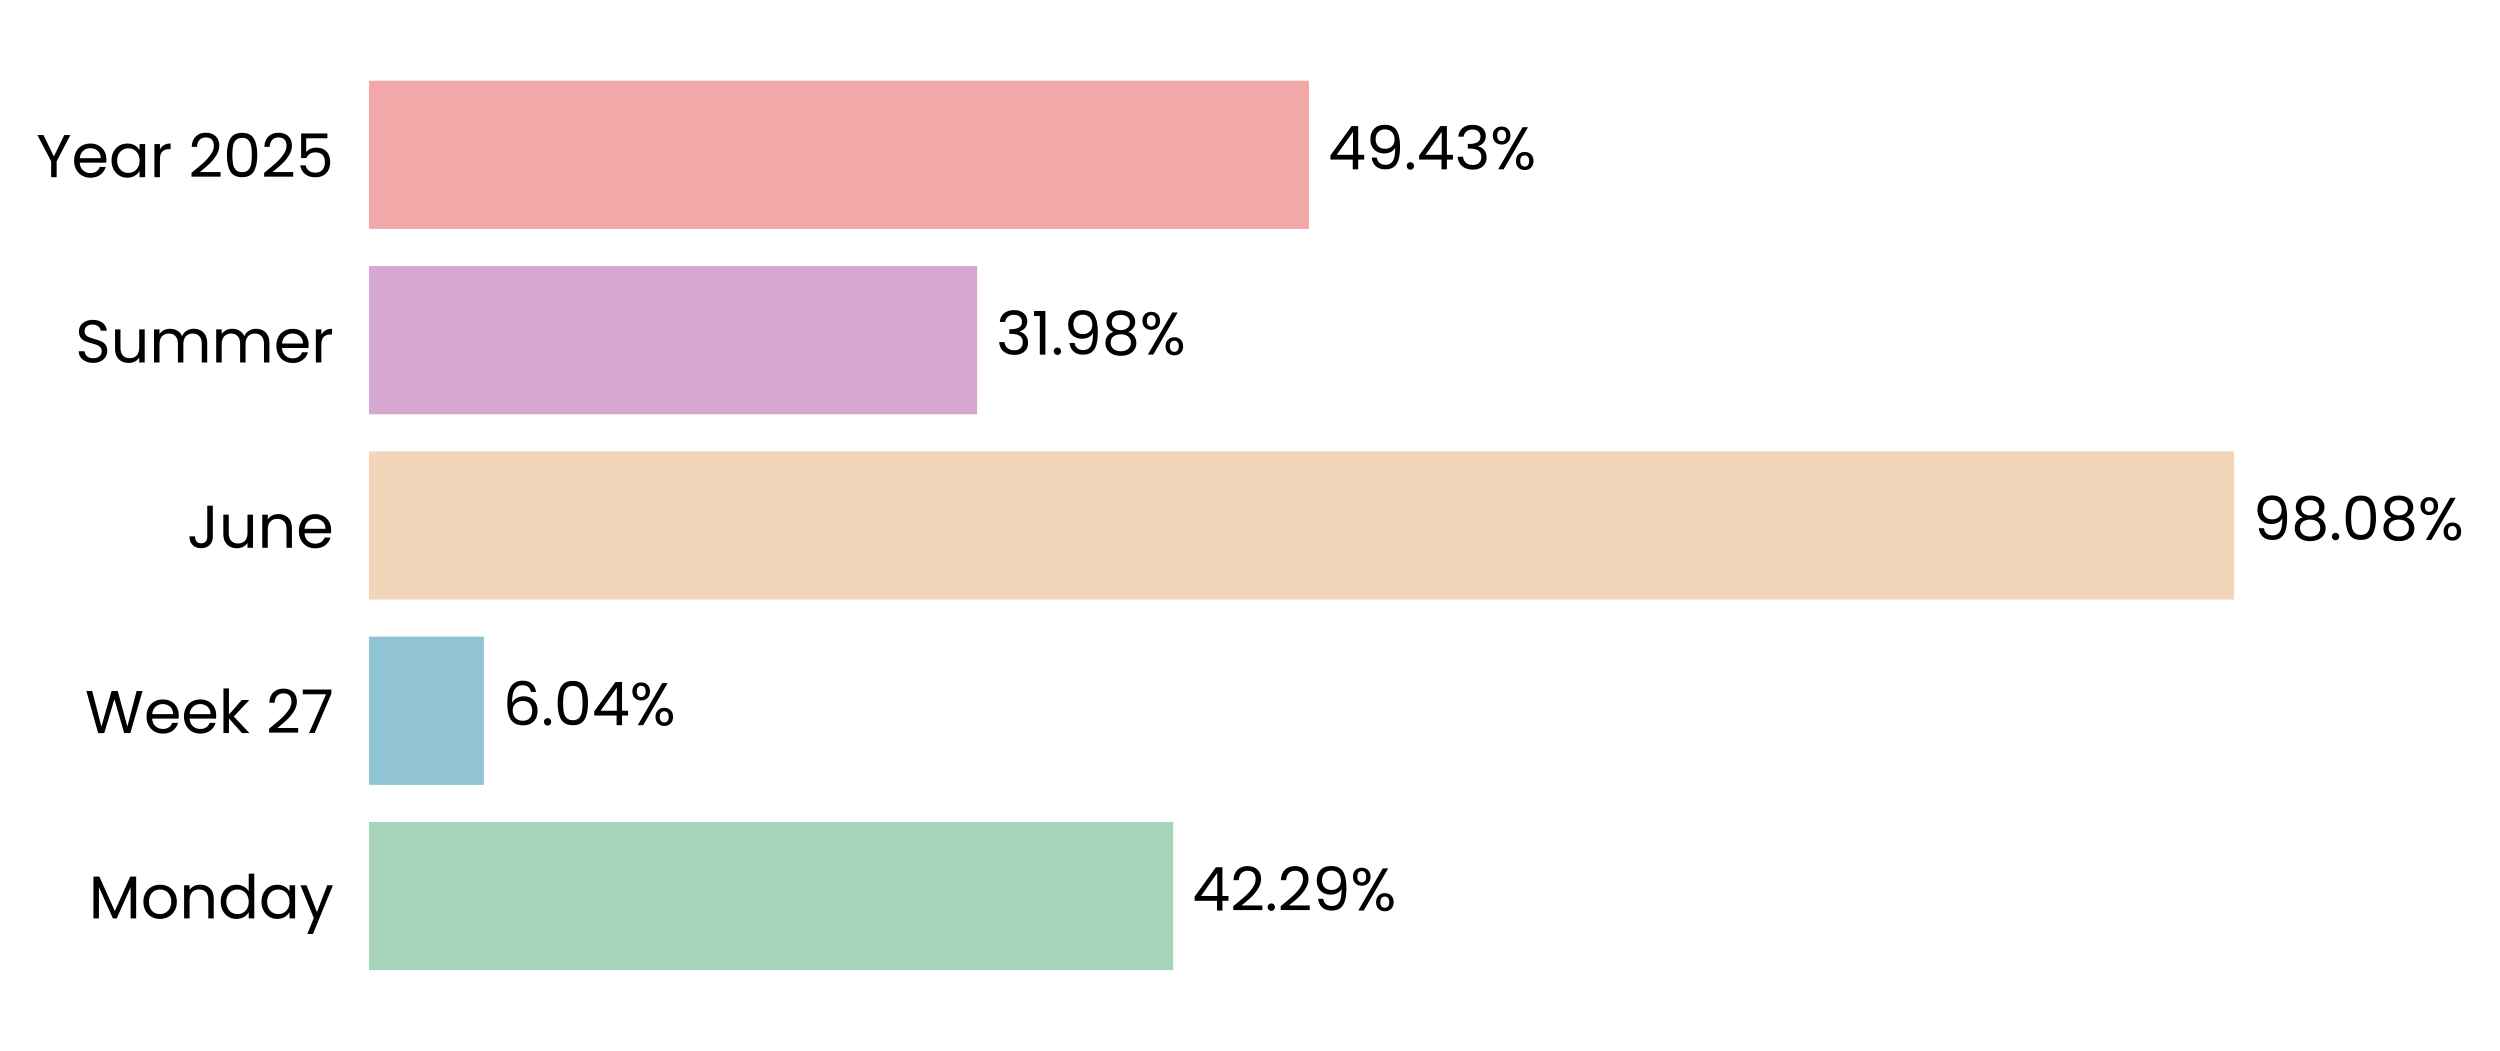
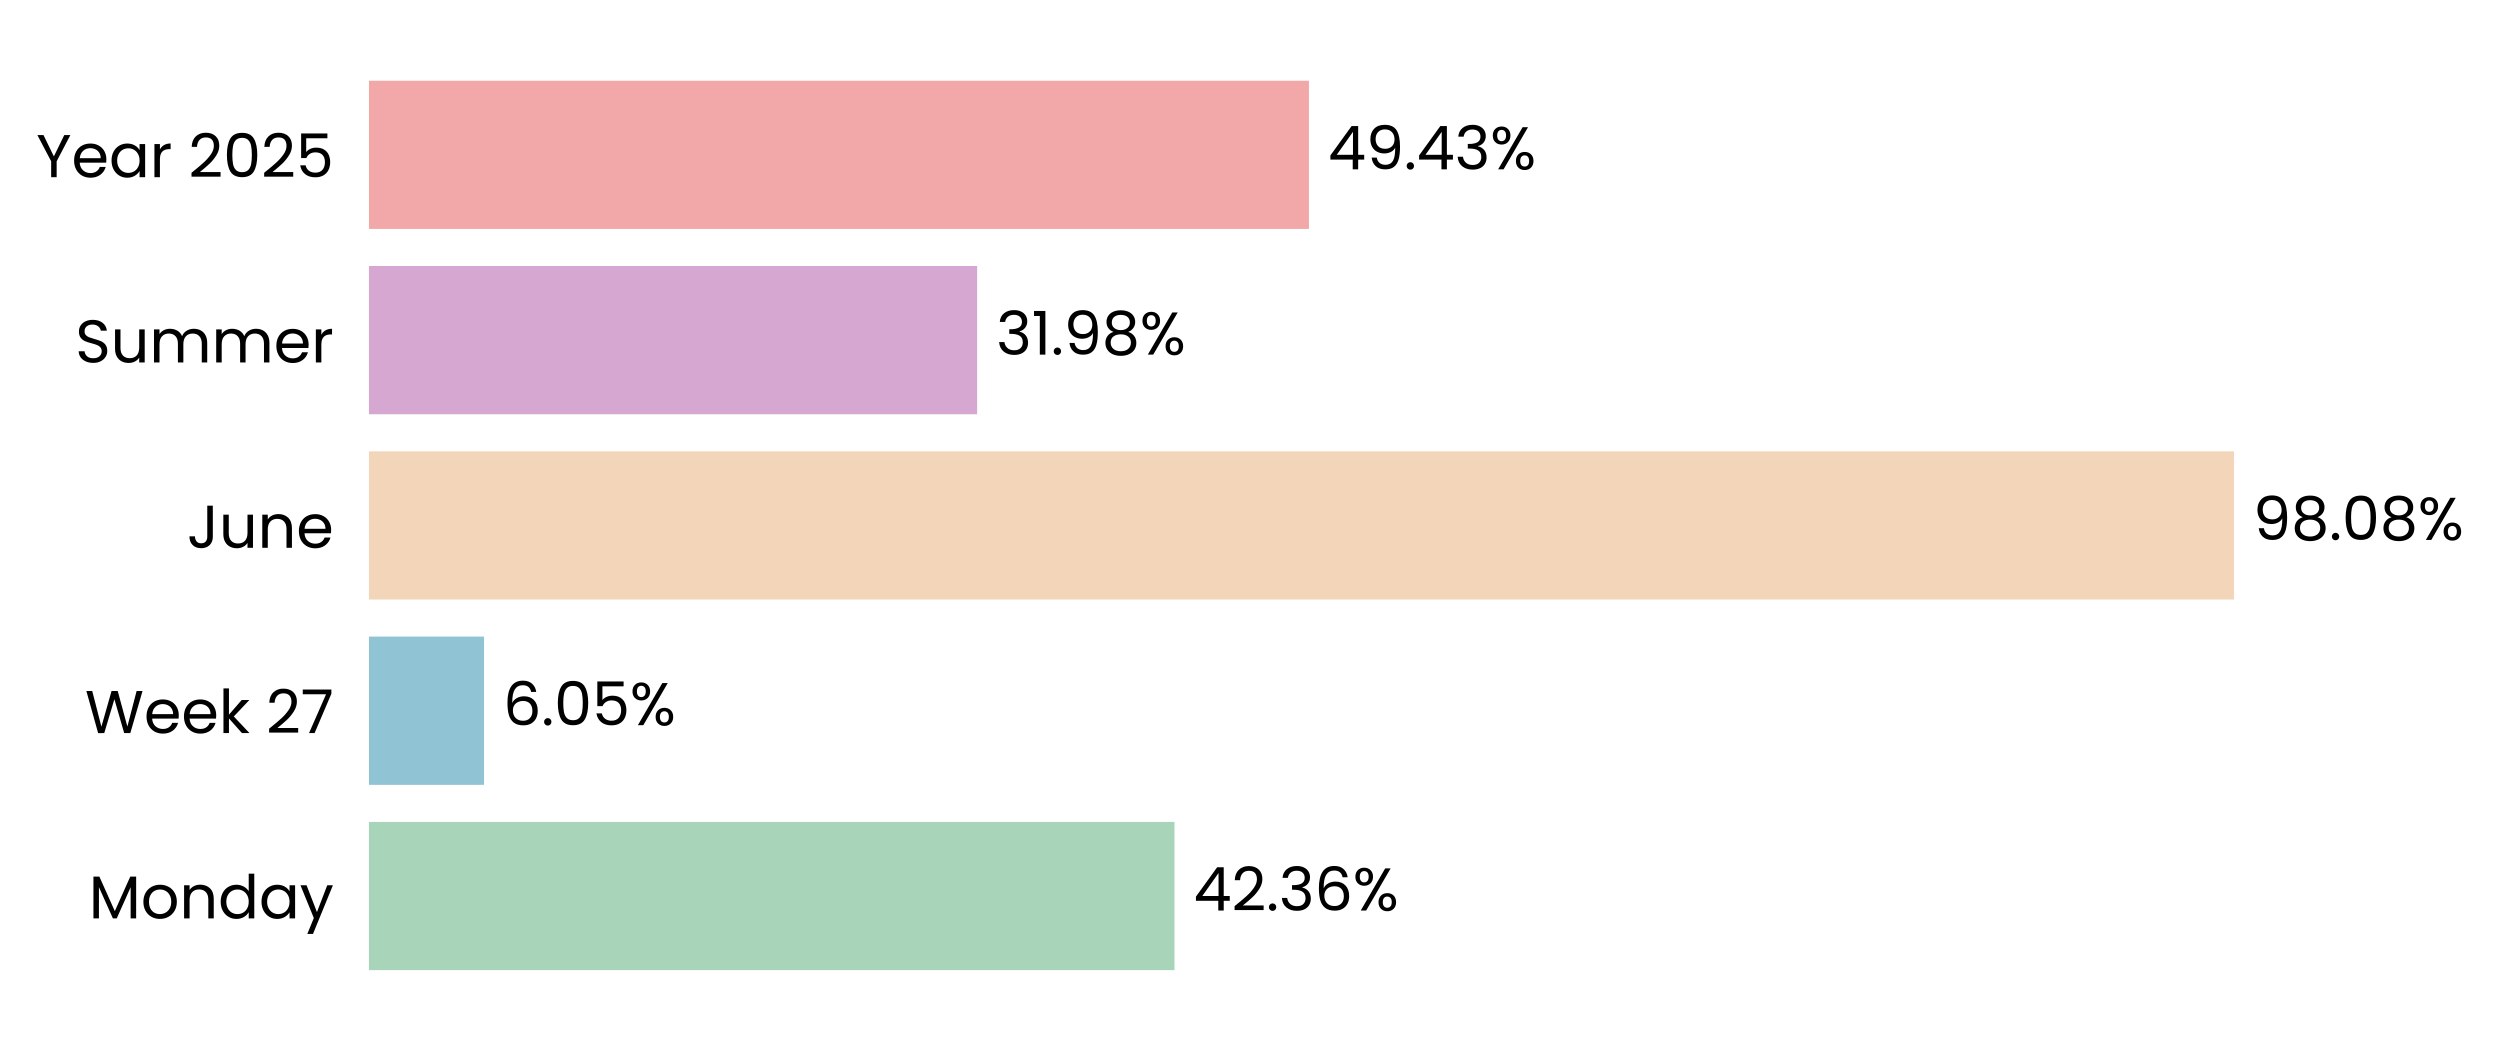
<svg xmlns="http://www.w3.org/2000/svg" xmlns:xlink="http://www.w3.org/1999/xlink" width="496.736pt" height="208.8pt" viewBox="0 0 496.736 208.8" version="1.1">
  <defs>
    <style type="text/css">*{stroke-linejoin: round; stroke-linecap: butt}</style>
  </defs>
  <g id="figure_1">
    <g id="patch_1">
      <path d="M 0 208.8  L 496.736 208.8  L 496.736 0  L 0 0  L 0 208.8  z " style="fill: none" />
    </g>
    <g id="axes_1">
      <g id="patch_2">
-         <path d="M 73.311 201.6  L 451.159 201.6  L 451.159 7.2  L 73.311 7.2  L 73.311 201.6  z " style="fill: none" />
+         <path d="M 73.311 201.6  L 451.15 201.6  L 451.15 7.2  L 73.311 7.2  L 73.311 201.6  z " style="fill: none" />
      </g>
      <g id="patch_3">
-         <path d="M 73.311 192.764  L 233.109 192.764  L 233.109 163.309  L 73.311 163.309  z " clip-path="url(#pb70c71f1a0)" style="fill: #a8d5ba" />
+         <path d="M 73.311 192.764  L 233.368 192.764  L 233.368 163.309  L 73.311 163.309  z " clip-path="url(#pd6dd8828fb)" style="fill: #a8d5ba" />
      </g>
      <g id="patch_4">
-         <path d="M 73.311 155.945  L 96.14 155.945  L 96.14 126.491  L 73.311 126.491  z " clip-path="url(#pb70c71f1a0)" style="fill: #90c3d4" />
+         <path d="M 73.311 155.945  L 96.176 155.945  L 96.176 126.491  L 73.311 126.491  z " clip-path="url(#pd6dd8828fb)" style="fill: #90c3d4" />
      </g>
      <g id="patch_5">
-         <path d="M 73.311 119.127  L 443.891 119.127  L 443.891 89.673  L 73.311 89.673  z " clip-path="url(#pb70c71f1a0)" style="fill: #f3d6ba" />
+         <path d="M 73.311 119.127  L 443.89 119.127  L 443.89 89.673  L 73.311 89.673  z " clip-path="url(#pd6dd8828fb)" style="fill: #f3d6ba" />
      </g>
      <g id="patch_6">
-         <path d="M 73.311 82.309  L 194.152 82.309  L 194.152 52.855  L 73.311 52.855  z " clip-path="url(#pb70c71f1a0)" style="fill: #d6a8d1" />
+         <path d="M 73.311 82.309  L 194.152 82.309  L 194.152 52.855  L 73.311 52.855  z " clip-path="url(#pd6dd8828fb)" style="fill: #d6a8d1" />
      </g>
      <g id="patch_7">
-         <path d="M 73.311 45.491  L 260.085 45.491  L 260.085 16.036  L 73.311 16.036  z " clip-path="url(#pb70c71f1a0)" style="fill: #f2a8a8" />
+         <path d="M 73.311 45.491  L 260.081 45.491  L 260.081 16.036  L 73.311 16.036  z " clip-path="url(#pd6dd8828fb)" style="fill: #f2a8a8" />
      </g>
      <g id="matplotlib.axis_1">
        <g id="ytick_1">
          <g id="text_1">
            <g transform="translate(17.64187 182.4764) scale(0.12 -0.12)">
              <defs>
                <path id="Poppins-Regular-4d" d="M 5018 4429  L 5018 0  L 4435 0  L 4435 3302  L 2963 0  L 2554 0  L 1075 3309  L 1075 0  L 493 0  L 493 4429  L 1120 4429  L 2758 768  L 4397 4429  L 5018 4429  z " transform="scale(0.015625)" />
                <path id="Poppins-Regular-6f" d="M 2022 -58  Q 1530 -58 1130 166  Q 730 390 502 803  Q 275 1216 275 1760  Q 275 2298 508 2710  Q 742 3123 1145 3344  Q 1549 3565 2048 3565  Q 2547 3565 2950 3344  Q 3354 3123 3587 2713  Q 3821 2304 3821 1760  Q 3821 1216 3581 803  Q 3341 390 2931 166  Q 2522 -58 2022 -58  z M 2022 454  Q 2336 454 2611 601  Q 2886 749 3056 1043  Q 3226 1338 3226 1760  Q 3226 2182 3059 2476  Q 2893 2771 2624 2915  Q 2355 3059 2042 3059  Q 1722 3059 1456 2915  Q 1190 2771 1030 2476  Q 870 2182 870 1760  Q 870 1331 1027 1036  Q 1184 742 1446 598  Q 1709 454 2022 454  z " transform="scale(0.015625)" />
                <path id="Poppins-Regular-6e" d="M 2202 3571  Q 2842 3571 3238 3184  Q 3635 2797 3635 2067  L 3635 0  L 3059 0  L 3059 1984  Q 3059 2509 2796 2787  Q 2534 3066 2080 3066  Q 1619 3066 1347 2778  Q 1075 2490 1075 1939  L 1075 0  L 493 0  L 493 3507  L 1075 3507  L 1075 3008  Q 1248 3277 1545 3424  Q 1843 3571 2202 3571  z " transform="scale(0.015625)" />
                <path id="Poppins-Regular-64" d="M 275 1766  Q 275 2304 492 2710  Q 710 3117 1091 3341  Q 1472 3565 1946 3565  Q 2355 3565 2707 3376  Q 3059 3187 3245 2880  L 3245 4736  L 3834 4736  L 3834 0  L 3245 0  L 3245 659  Q 3072 346 2733 144  Q 2394 -58 1939 -58  Q 1472 -58 1091 172  Q 710 403 492 819  Q 275 1235 275 1766  z M 3245 1760  Q 3245 2157 3085 2451  Q 2925 2746 2653 2902  Q 2381 3059 2054 3059  Q 1728 3059 1459 2905  Q 1190 2752 1030 2457  Q 870 2163 870 1766  Q 870 1363 1030 1065  Q 1190 768 1459 611  Q 1728 454 2054 454  Q 2381 454 2653 611  Q 2925 768 3085 1065  Q 3245 1363 3245 1760  z " transform="scale(0.015625)" />
                <path id="Poppins-Regular-61" d="M 275 1766  Q 275 2304 492 2710  Q 710 3117 1091 3341  Q 1472 3565 1939 3565  Q 2400 3565 2739 3366  Q 3078 3168 3245 2867  L 3245 3507  L 3834 3507  L 3834 0  L 3245 0  L 3245 653  Q 3072 346 2729 144  Q 2387 -58 1933 -58  Q 1466 -58 1088 172  Q 710 403 492 819  Q 275 1235 275 1766  z M 3245 1760  Q 3245 2157 3085 2451  Q 2925 2746 2653 2902  Q 2381 3059 2054 3059  Q 1728 3059 1459 2905  Q 1190 2752 1030 2457  Q 870 2163 870 1766  Q 870 1363 1030 1065  Q 1190 768 1459 611  Q 1728 454 2054 454  Q 2381 454 2653 611  Q 2925 768 3085 1065  Q 3245 1363 3245 1760  z " transform="scale(0.015625)" />
                <path id="Poppins-Regular-79" d="M 3514 3507  L 1402 -1651  L 800 -1651  L 1491 38  L 77 3507  L 723 3507  L 1824 666  L 2912 3507  L 3514 3507  z " transform="scale(0.015625)" />
              </defs>
              <use xlink:href="#Poppins-Regular-4d" />
              <use xlink:href="#Poppins-Regular-6f" transform="translate(86.09999 0)" />
              <use xlink:href="#Poppins-Regular-6e" transform="translate(150.1 0)" />
              <use xlink:href="#Poppins-Regular-64" transform="translate(214.1 0)" />
              <use xlink:href="#Poppins-Regular-61" transform="translate(281.7 0)" />
              <use xlink:href="#Poppins-Regular-79" transform="translate(349.2999 0)" />
            </g>
          </g>
        </g>
        <g id="ytick_2">
          <g id="text_2">
            <g transform="translate(16.88437 145.6582) scale(0.12 -0.12)">
              <defs>
                <path id="Poppins-Regular-57" d="M 6099 4461  L 4806 0  L 4154 0  L 3117 3590  L 2042 0  L 1395 -6  L 147 4461  L 768 4461  L 1741 678  L 2816 4461  L 3469 4461  L 4493 691  L 5472 4461  L 6099 4461  z " transform="scale(0.015625)" />
                <path id="Poppins-Regular-65" d="M 3693 1888  Q 3693 1722 3674 1536  L 870 1536  Q 902 1018 1225 726  Q 1549 435 2010 435  Q 2387 435 2640 611  Q 2893 787 2995 1082  L 3622 1082  Q 3482 576 3059 259  Q 2637 -58 2010 -58  Q 1510 -58 1116 166  Q 723 390 499 803  Q 275 1216 275 1760  Q 275 2304 492 2713  Q 710 3123 1104 3344  Q 1498 3565 2010 3565  Q 2509 3565 2893 3347  Q 3277 3130 3485 2749  Q 3693 2368 3693 1888  z M 3091 2010  Q 3091 2342 2944 2582  Q 2797 2822 2544 2947  Q 2291 3072 1984 3072  Q 1542 3072 1232 2790  Q 922 2509 877 2010  L 3091 2010  z " transform="scale(0.015625)" />
                <path id="Poppins-Regular-6b" d="M 2451 0  L 1075 1549  L 1075 0  L 493 0  L 493 4736  L 1075 4736  L 1075 1952  L 2426 3507  L 3238 3507  L 1587 1760  L 3245 0  L 2451 0  z " transform="scale(0.015625)" />
                <path id="Poppins-Regular-20" transform="scale(0.015625)" />
                <path id="Poppins-Regular-32" d="M 326 467  Q 1139 1120 1600 1539  Q 2061 1958 2377 2416  Q 2694 2874 2694 3315  Q 2694 3731 2492 3971  Q 2291 4211 1843 4211  Q 1408 4211 1168 3939  Q 928 3667 909 3213  L 346 3213  Q 371 3930 780 4320  Q 1190 4710 1837 4710  Q 2496 4710 2883 4345  Q 3270 3981 3270 3341  Q 3270 2810 2953 2307  Q 2637 1805 2233 1424  Q 1830 1043 1203 538  L 3405 538  L 3405 51  L 326 51  L 326 467  z " transform="scale(0.015625)" />
                <path id="Poppins-Regular-37" d="M 3245 4173  L 1466 0  L 877 0  L 2682 4115  L 211 4115  L 211 4614  L 3245 4614  L 3245 4173  z " transform="scale(0.015625)" />
              </defs>
              <use xlink:href="#Poppins-Regular-57" />
              <use xlink:href="#Poppins-Regular-65" transform="translate(97.59999 0)" />
              <use xlink:href="#Poppins-Regular-65" transform="translate(159.6 0)" />
              <use xlink:href="#Poppins-Regular-6b" transform="translate(221.6 0)" />
              <use xlink:href="#Poppins-Regular-20" transform="translate(273.0999 0)" />
              <use xlink:href="#Poppins-Regular-32" transform="translate(299.7999 0)" />
              <use xlink:href="#Poppins-Regular-37" transform="translate(357.2999 0)" />
            </g>
          </g>
        </g>
        <g id="ytick_3">
          <g id="text_3">
            <g transform="translate(37.15125 108.84) scale(0.12 -0.12)">
              <defs>
                <path id="Poppins-Regular-4a" d="M 2739 4461  L 2739 1165  Q 2739 614 2400 284  Q 2061 -45 1504 -45  Q 941 -45 601 291  Q 262 627 262 1210  L 845 1210  Q 851 883 1014 678  Q 1178 474 1504 474  Q 1830 474 1990 669  Q 2150 864 2150 1165  L 2150 4461  L 2739 4461  z " transform="scale(0.015625)" />
                <path id="Poppins-Regular-75" d="M 3603 3507  L 3603 0  L 3021 0  L 3021 518  Q 2854 250 2556 99  Q 2259 -51 1901 -51  Q 1491 -51 1164 118  Q 838 288 649 627  Q 461 966 461 1453  L 461 3507  L 1037 3507  L 1037 1530  Q 1037 1011 1299 732  Q 1562 454 2016 454  Q 2483 454 2752 742  Q 3021 1030 3021 1581  L 3021 3507  L 3603 3507  z " transform="scale(0.015625)" />
              </defs>
              <use xlink:href="#Poppins-Regular-4a" />
              <use xlink:href="#Poppins-Regular-75" transform="translate(52.99999 0)" />
              <use xlink:href="#Poppins-Regular-6e" transform="translate(117 0)" />
              <use xlink:href="#Poppins-Regular-65" transform="translate(181 0)" />
            </g>
          </g>
        </g>
        <g id="ytick_4">
          <g id="text_4">
            <g transform="translate(14.95125 72.02182) scale(0.12 -0.12)">
              <defs>
                <path id="Poppins-Regular-53" d="M 1907 -45  Q 1466 -45 1117 112  Q 768 269 569 547  Q 371 826 365 1190  L 986 1190  Q 1018 877 1245 662  Q 1472 448 1907 448  Q 2323 448 2563 656  Q 2803 864 2803 1190  Q 2803 1446 2662 1606  Q 2522 1766 2310 1849  Q 2099 1933 1741 2029  Q 1299 2144 1033 2259  Q 768 2374 579 2620  Q 390 2867 390 3283  Q 390 3648 576 3929  Q 762 4211 1098 4364  Q 1434 4518 1869 4518  Q 2496 4518 2896 4204  Q 3296 3891 3347 3373  L 2707 3373  Q 2675 3629 2438 3824  Q 2202 4019 1811 4019  Q 1446 4019 1216 3830  Q 986 3642 986 3302  Q 986 3059 1123 2905  Q 1261 2752 1462 2672  Q 1664 2592 2029 2490  Q 2470 2368 2739 2249  Q 3008 2131 3200 1884  Q 3392 1638 3392 1216  Q 3392 890 3219 602  Q 3046 314 2707 134  Q 2368 -45 1907 -45  z " transform="scale(0.015625)" />
                <path id="Poppins-Regular-6d" d="M 4710 3571  Q 5120 3571 5440 3401  Q 5760 3232 5945 2893  Q 6131 2554 6131 2067  L 6131 0  L 5555 0  L 5555 1984  Q 5555 2509 5296 2787  Q 5037 3066 4595 3066  Q 4141 3066 3872 2774  Q 3603 2483 3603 1933  L 3603 0  L 3027 0  L 3027 1984  Q 3027 2509 2768 2787  Q 2509 3066 2067 3066  Q 1613 3066 1344 2774  Q 1075 2483 1075 1933  L 1075 0  L 493 0  L 493 3507  L 1075 3507  L 1075 3002  Q 1248 3277 1539 3424  Q 1830 3571 2182 3571  Q 2624 3571 2963 3372  Q 3302 3174 3469 2790  Q 3616 3162 3955 3366  Q 4294 3571 4710 3571  z " transform="scale(0.015625)" />
                <path id="Poppins-Regular-72" d="M 1075 2938  Q 1229 3238 1513 3404  Q 1798 3571 2208 3571  L 2208 2970  L 2054 2970  Q 1075 2970 1075 1907  L 1075 0  L 493 0  L 493 3507  L 1075 3507  L 1075 2938  z " transform="scale(0.015625)" />
              </defs>
              <use xlink:href="#Poppins-Regular-53" />
              <use xlink:href="#Poppins-Regular-75" transform="translate(58.7 0)" />
              <use xlink:href="#Poppins-Regular-6d" transform="translate(122.7 0)" />
              <use xlink:href="#Poppins-Regular-6d" transform="translate(225.7 0)" />
              <use xlink:href="#Poppins-Regular-65" transform="translate(328.7 0)" />
              <use xlink:href="#Poppins-Regular-72" transform="translate(390.6999 0)" />
            </g>
          </g>
        </g>
        <g id="ytick_5">
          <g id="text_5">
            <g transform="translate(7.2 35.20364) scale(0.12 -0.12)">
              <defs>
                <path id="Poppins-Regular-59" d="M 3616 4461  L 2163 1683  L 2163 0  L 1581 0  L 1581 1683  L 122 4461  L 768 4461  L 1869 2202  L 2970 4461  L 3616 4461  z " transform="scale(0.015625)" />
                <path id="Poppins-Regular-30" d="M 397 2362  Q 397 3462 755 4080  Q 1114 4698 2010 4698  Q 2899 4698 3257 4080  Q 3616 3462 3616 2362  Q 3616 1242 3257 621  Q 2899 0 2010 0  Q 1114 0 755 621  Q 397 1242 397 2362  z M 3040 2362  Q 3040 2918 2966 3305  Q 2893 3693 2665 3929  Q 2438 4166 2010 4166  Q 1574 4166 1347 3929  Q 1120 3693 1046 3305  Q 973 2918 973 2362  Q 973 1786 1046 1395  Q 1120 1005 1347 768  Q 1574 531 2010 531  Q 2438 531 2665 768  Q 2893 1005 2966 1395  Q 3040 1786 3040 2362  z " transform="scale(0.015625)" />
                <path id="Poppins-Regular-35" d="M 3347 4122  L 1101 4122  L 1101 2662  Q 1248 2867 1536 2998  Q 1824 3130 2157 3130  Q 2688 3130 3021 2909  Q 3354 2688 3498 2339  Q 3642 1990 3642 1600  Q 3642 1139 3469 774  Q 3296 410 2941 198  Q 2586 -13 2061 -13  Q 1389 -13 973 332  Q 557 678 467 1254  L 1037 1254  Q 1120 890 1389 685  Q 1658 480 2067 480  Q 2573 480 2829 784  Q 3085 1088 3085 1587  Q 3085 2086 2829 2358  Q 2573 2630 2074 2630  Q 1734 2630 1481 2467  Q 1229 2304 1114 2022  L 563 2022  L 563 4634  L 3347 4634  L 3347 4122  z " transform="scale(0.015625)" />
              </defs>
              <use xlink:href="#Poppins-Regular-59" />
              <use xlink:href="#Poppins-Regular-65" transform="translate(58.39999 0)" />
              <use xlink:href="#Poppins-Regular-61" transform="translate(120.4 0)" />
              <use xlink:href="#Poppins-Regular-72" transform="translate(188 0)" />
              <use xlink:href="#Poppins-Regular-20" transform="translate(225.3 0)" />
              <use xlink:href="#Poppins-Regular-32" transform="translate(252 0)" />
              <use xlink:href="#Poppins-Regular-30" transform="translate(309.4999 0)" />
              <use xlink:href="#Poppins-Regular-32" transform="translate(372.2999 0)" />
              <use xlink:href="#Poppins-Regular-35" transform="translate(429.7999 0)" />
            </g>
          </g>
        </g>
      </g>
      <g id="text_6">
-         <g transform="translate(236.8878 180.9164) scale(0.12 -0.12)">
+         <g transform="translate(237.1463 180.9164) scale(0.12 -0.12)">
          <defs>
            <path id="Poppins-Regular-34" d="M 256 1030  L 256 1472  L 2502 4582  L 3200 4582  L 3200 1536  L 3840 1536  L 3840 1030  L 3200 1030  L 3200 0  L 2624 0  L 2624 1030  L 256 1030  z M 2650 3974  L 928 1536  L 2650 1536  L 2650 3974  z " transform="scale(0.015625)" />
            <path id="Poppins-Regular-2e" d="M 678 -38  Q 512 -38 397 77  Q 282 192 282 358  Q 282 525 397 640  Q 512 755 678 755  Q 838 755 950 640  Q 1062 525 1062 358  Q 1062 192 950 77  Q 838 -38 678 -38  z " transform="scale(0.015625)" />
-             <path id="Poppins-Regular-39" d="M 1146 1242  Q 1210 877 1443 678  Q 1677 480 2074 480  Q 2605 480 2857 896  Q 3110 1312 3098 2298  Q 2963 2010 2649 1846  Q 2336 1683 1952 1683  Q 1523 1683 1187 1859  Q 851 2035 659 2374  Q 467 2714 467 3194  Q 467 3878 864 4297  Q 1261 4717 1990 4717  Q 2886 4717 3248 4134  Q 3610 3552 3610 2400  Q 3610 1594 3466 1069  Q 3322 544 2979 269  Q 2637 -6 2042 -6  Q 1389 -6 1024 346  Q 659 698 608 1242  L 1146 1242  z M 2048 2176  Q 2477 2176 2752 2441  Q 3027 2707 3027 3162  Q 3027 3642 2758 3936  Q 2490 4230 2003 4230  Q 1555 4230 1289 3948  Q 1024 3667 1024 3206  Q 1024 2739 1286 2457  Q 1549 2176 2048 2176  z " transform="scale(0.015625)" />
+             <path id="Poppins-Regular-33" d="M 384 3462  Q 429 4051 838 4384  Q 1248 4717 1901 4717  Q 2336 4717 2653 4560  Q 2970 4403 3133 4134  Q 3296 3866 3296 3526  Q 3296 3130 3069 2842  Q 2842 2554 2477 2470  L 2477 2438  Q 2893 2336 3136 2035  Q 3379 1734 3379 1248  Q 3379 883 3212 592  Q 3046 301 2713 134  Q 2381 -32 1914 -32  Q 1235 -32 800 323  Q 365 678 314 1331  L 877 1331  Q 922 947 1190 704  Q 1459 461 1907 461  Q 2355 461 2588 694  Q 2822 928 2822 1299  Q 2822 1779 2502 1990  Q 2182 2202 1536 2202  L 1389 2202  L 1389 2688  L 1542 2688  Q 2131 2694 2432 2883  Q 2733 3072 2733 3469  Q 2733 3808 2512 4013  Q 2291 4218 1882 4218  Q 1485 4218 1241 4013  Q 998 3808 954 3462  L 384 3462  z " transform="scale(0.015625)" />
+             <path id="Poppins-Regular-36" d="M 2976 3526  Q 2835 4237 2099 4237  Q 1530 4237 1248 3798  Q 966 3360 973 2355  Q 1120 2688 1462 2877  Q 1805 3066 2227 3066  Q 2886 3066 3280 2656  Q 3674 2246 3674 1523  Q 3674 1088 3504 742  Q 3334 397 2992 192  Q 2650 -13 2163 -13  Q 1504 -13 1133 281  Q 762 576 614 1094  Q 467 1613 467 2374  Q 467 4723 2106 4723  Q 2733 4723 3091 4384  Q 3450 4045 3514 3526  L 2976 3526  z M 2106 2573  Q 1830 2573 1587 2461  Q 1344 2349 1193 2121  Q 1043 1894 1043 1568  Q 1043 1082 1324 778  Q 1606 474 2131 474  Q 2579 474 2844 752  Q 3110 1030 3110 1504  Q 3110 2003 2854 2288  Q 2598 2573 2106 2573  z " transform="scale(0.015625)" />
            <path id="Poppins-Regular-25" d="M 269 3584  Q 269 4019 531 4278  Q 794 4538 1203 4538  Q 1613 4538 1875 4278  Q 2138 4019 2138 3584  Q 2138 3142 1875 2883  Q 1613 2624 1203 2624  Q 794 2624 531 2883  Q 269 3142 269 3584  z M 4006 4467  L 1414 0  L 838 0  L 3430 4467  L 4006 4467  z M 1203 4179  Q 986 4179 861 4028  Q 736 3878 736 3584  Q 736 3290 861 3136  Q 986 2982 1203 2982  Q 1421 2982 1549 3139  Q 1677 3296 1677 3584  Q 1677 3878 1549 4028  Q 1421 4179 1203 4179  z M 2720 883  Q 2720 1325 2982 1584  Q 3245 1843 3654 1843  Q 4064 1843 4323 1584  Q 4582 1325 4582 883  Q 4582 448 4323 185  Q 4064 -77 3654 -77  Q 3245 -77 2982 182  Q 2720 442 2720 883  z M 3648 1478  Q 3430 1478 3302 1328  Q 3174 1178 3174 883  Q 3174 595 3302 444  Q 3430 294 3648 294  Q 3866 294 3994 444  Q 4122 595 4122 883  Q 4122 1178 3994 1328  Q 3866 1478 3648 1478  z " transform="scale(0.015625)" />
          </defs>
          <use xlink:href="#Poppins-Regular-34" />
          <use xlink:href="#Poppins-Regular-32" transform="translate(62.89999 0)" />
          <use xlink:href="#Poppins-Regular-2e" transform="translate(120.4 0)" />
-           <use xlink:href="#Poppins-Regular-32" transform="translate(141.4 0)" />
-           <use xlink:href="#Poppins-Regular-39" transform="translate(198.8999 0)" />
-           <use xlink:href="#Poppins-Regular-25" transform="translate(261.8999 0)" />
+           <use xlink:href="#Poppins-Regular-33" transform="translate(141.4 0)" />
+           <use xlink:href="#Poppins-Regular-36" transform="translate(200.3 0)" />
+           <use xlink:href="#Poppins-Regular-25" transform="translate(263.7999 0)" />
        </g>
      </g>
      <g id="text_7">
-         <g transform="translate(99.91802 144.0982) scale(0.12 -0.12)">
-           <defs>
-             <path id="Poppins-Regular-36" d="M 2976 3526  Q 2835 4237 2099 4237  Q 1530 4237 1248 3798  Q 966 3360 973 2355  Q 1120 2688 1462 2877  Q 1805 3066 2227 3066  Q 2886 3066 3280 2656  Q 3674 2246 3674 1523  Q 3674 1088 3504 742  Q 3334 397 2992 192  Q 2650 -13 2163 -13  Q 1504 -13 1133 281  Q 762 576 614 1094  Q 467 1613 467 2374  Q 467 4723 2106 4723  Q 2733 4723 3091 4384  Q 3450 4045 3514 3526  L 2976 3526  z M 2106 2573  Q 1830 2573 1587 2461  Q 1344 2349 1193 2121  Q 1043 1894 1043 1568  Q 1043 1082 1324 778  Q 1606 474 2131 474  Q 2579 474 2844 752  Q 3110 1030 3110 1504  Q 3110 2003 2854 2288  Q 2598 2573 2106 2573  z " transform="scale(0.015625)" />
-           </defs>
+         <g transform="translate(99.95487 144.0982) scale(0.12 -0.12)">
          <use xlink:href="#Poppins-Regular-36" />
          <use xlink:href="#Poppins-Regular-2e" transform="translate(63.49999 0)" />
          <use xlink:href="#Poppins-Regular-30" transform="translate(84.49997 0)" />
-           <use xlink:href="#Poppins-Regular-34" transform="translate(147.3 0)" />
-           <use xlink:href="#Poppins-Regular-25" transform="translate(210.2 0)" />
+           <use xlink:href="#Poppins-Regular-35" transform="translate(147.3 0)" />
+           <use xlink:href="#Poppins-Regular-25" transform="translate(210.0999 0)" />
        </g>
      </g>
      <g id="text_8">
-         <g transform="translate(447.669 107.28) scale(0.12 -0.12)">
+         <g transform="translate(447.6688 107.28) scale(0.12 -0.12)">
          <defs>
+             <path id="Poppins-Regular-39" d="M 1146 1242  Q 1210 877 1443 678  Q 1677 480 2074 480  Q 2605 480 2857 896  Q 3110 1312 3098 2298  Q 2963 2010 2649 1846  Q 2336 1683 1952 1683  Q 1523 1683 1187 1859  Q 851 2035 659 2374  Q 467 2714 467 3194  Q 467 3878 864 4297  Q 1261 4717 1990 4717  Q 2886 4717 3248 4134  Q 3610 3552 3610 2400  Q 3610 1594 3466 1069  Q 3322 544 2979 269  Q 2637 -6 2042 -6  Q 1389 -6 1024 346  Q 659 698 608 1242  L 1146 1242  z M 2048 2176  Q 2477 2176 2752 2441  Q 3027 2707 3027 3162  Q 3027 3642 2758 3936  Q 2490 4230 2003 4230  Q 1555 4230 1289 3948  Q 1024 3667 1024 3206  Q 1024 2739 1286 2457  Q 1549 2176 2048 2176  z " transform="scale(0.015625)" />
            <path id="Poppins-Regular-38" d="M 1242 2406  Q 883 2547 691 2816  Q 499 3085 499 3469  Q 499 3814 672 4092  Q 845 4371 1187 4534  Q 1530 4698 2016 4698  Q 2502 4698 2844 4534  Q 3187 4371 3363 4092  Q 3539 3814 3539 3469  Q 3539 3098 3340 2819  Q 3142 2541 2797 2406  Q 3194 2285 3427 1981  Q 3661 1677 3661 1248  Q 3661 832 3456 521  Q 3251 211 2876 41  Q 2502 -128 2016 -128  Q 1530 -128 1162 41  Q 794 211 589 521  Q 384 832 384 1248  Q 384 1677 614 1984  Q 845 2291 1242 2406  z M 2976 3398  Q 2976 3789 2720 4000  Q 2464 4211 2016 4211  Q 1574 4211 1318 4000  Q 1062 3789 1062 3392  Q 1062 3034 1328 2816  Q 1594 2598 2016 2598  Q 2445 2598 2710 2819  Q 2976 3040 2976 3398  z M 2016 2150  Q 1542 2150 1241 1929  Q 941 1709 941 1267  Q 941 858 1232 608  Q 1523 358 2016 358  Q 2509 358 2797 608  Q 3085 858 3085 1267  Q 3085 1696 2790 1923  Q 2496 2150 2016 2150  z " transform="scale(0.015625)" />
          </defs>
          <use xlink:href="#Poppins-Regular-39" />
          <use xlink:href="#Poppins-Regular-38" transform="translate(62.99999 0)" />
          <use xlink:href="#Poppins-Regular-2e" transform="translate(126.1 0)" />
          <use xlink:href="#Poppins-Regular-30" transform="translate(147.1 0)" />
          <use xlink:href="#Poppins-Regular-38" transform="translate(209.8999 0)" />
          <use xlink:href="#Poppins-Regular-25" transform="translate(272.9999 0)" />
        </g>
      </g>
      <g id="text_9">
-         <g transform="translate(197.9308 70.46182) scale(0.12 -0.12)">
+         <g transform="translate(197.9307 70.46182) scale(0.12 -0.12)">
          <defs>
-             <path id="Poppins-Regular-33" d="M 384 3462  Q 429 4051 838 4384  Q 1248 4717 1901 4717  Q 2336 4717 2653 4560  Q 2970 4403 3133 4134  Q 3296 3866 3296 3526  Q 3296 3130 3069 2842  Q 2842 2554 2477 2470  L 2477 2438  Q 2893 2336 3136 2035  Q 3379 1734 3379 1248  Q 3379 883 3212 592  Q 3046 301 2713 134  Q 2381 -32 1914 -32  Q 1235 -32 800 323  Q 365 678 314 1331  L 877 1331  Q 922 947 1190 704  Q 1459 461 1907 461  Q 2355 461 2588 694  Q 2822 928 2822 1299  Q 2822 1779 2502 1990  Q 2182 2202 1536 2202  L 1389 2202  L 1389 2688  L 1542 2688  Q 2131 2694 2432 2883  Q 2733 3072 2733 3469  Q 2733 3808 2512 4013  Q 2291 4218 1882 4218  Q 1485 4218 1241 4013  Q 998 3808 954 3462  L 384 3462  z " transform="scale(0.015625)" />
            <path id="Poppins-Regular-31" d="M 243 4096  L 243 4627  L 1446 4627  L 1446 0  L 858 0  L 858 4096  L 243 4096  z " transform="scale(0.015625)" />
          </defs>
          <use xlink:href="#Poppins-Regular-33" />
          <use xlink:href="#Poppins-Regular-31" transform="translate(58.89999 0)" />
          <use xlink:href="#Poppins-Regular-2e" transform="translate(90.89998 0)" />
          <use xlink:href="#Poppins-Regular-39" transform="translate(111.9 0)" />
          <use xlink:href="#Poppins-Regular-38" transform="translate(174.8999 0)" />
          <use xlink:href="#Poppins-Regular-25" transform="translate(237.9999 0)" />
        </g>
      </g>
      <g id="text_10">
-         <g transform="translate(263.8633 33.64364) scale(0.12 -0.12)">
+         <g transform="translate(263.8595 33.64364) scale(0.12 -0.12)">
          <use xlink:href="#Poppins-Regular-34" />
          <use xlink:href="#Poppins-Regular-39" transform="translate(62.89999 0)" />
          <use xlink:href="#Poppins-Regular-2e" transform="translate(125.9 0)" />
          <use xlink:href="#Poppins-Regular-34" transform="translate(146.9 0)" />
          <use xlink:href="#Poppins-Regular-33" transform="translate(209.8 0)" />
          <use xlink:href="#Poppins-Regular-25" transform="translate(268.7 0)" />
        </g>
      </g>
    </g>
  </g>
  <defs>
-     <clipPath id="pb70c71f1a0">
-       <rect x="73.311" y="7.2" width="377.848" height="194.4" />
+     <clipPath id="pd6dd8828fb">
+       <rect x="73.311" y="7.2" width="377.839" height="194.4" />
    </clipPath>
  </defs>
</svg>
